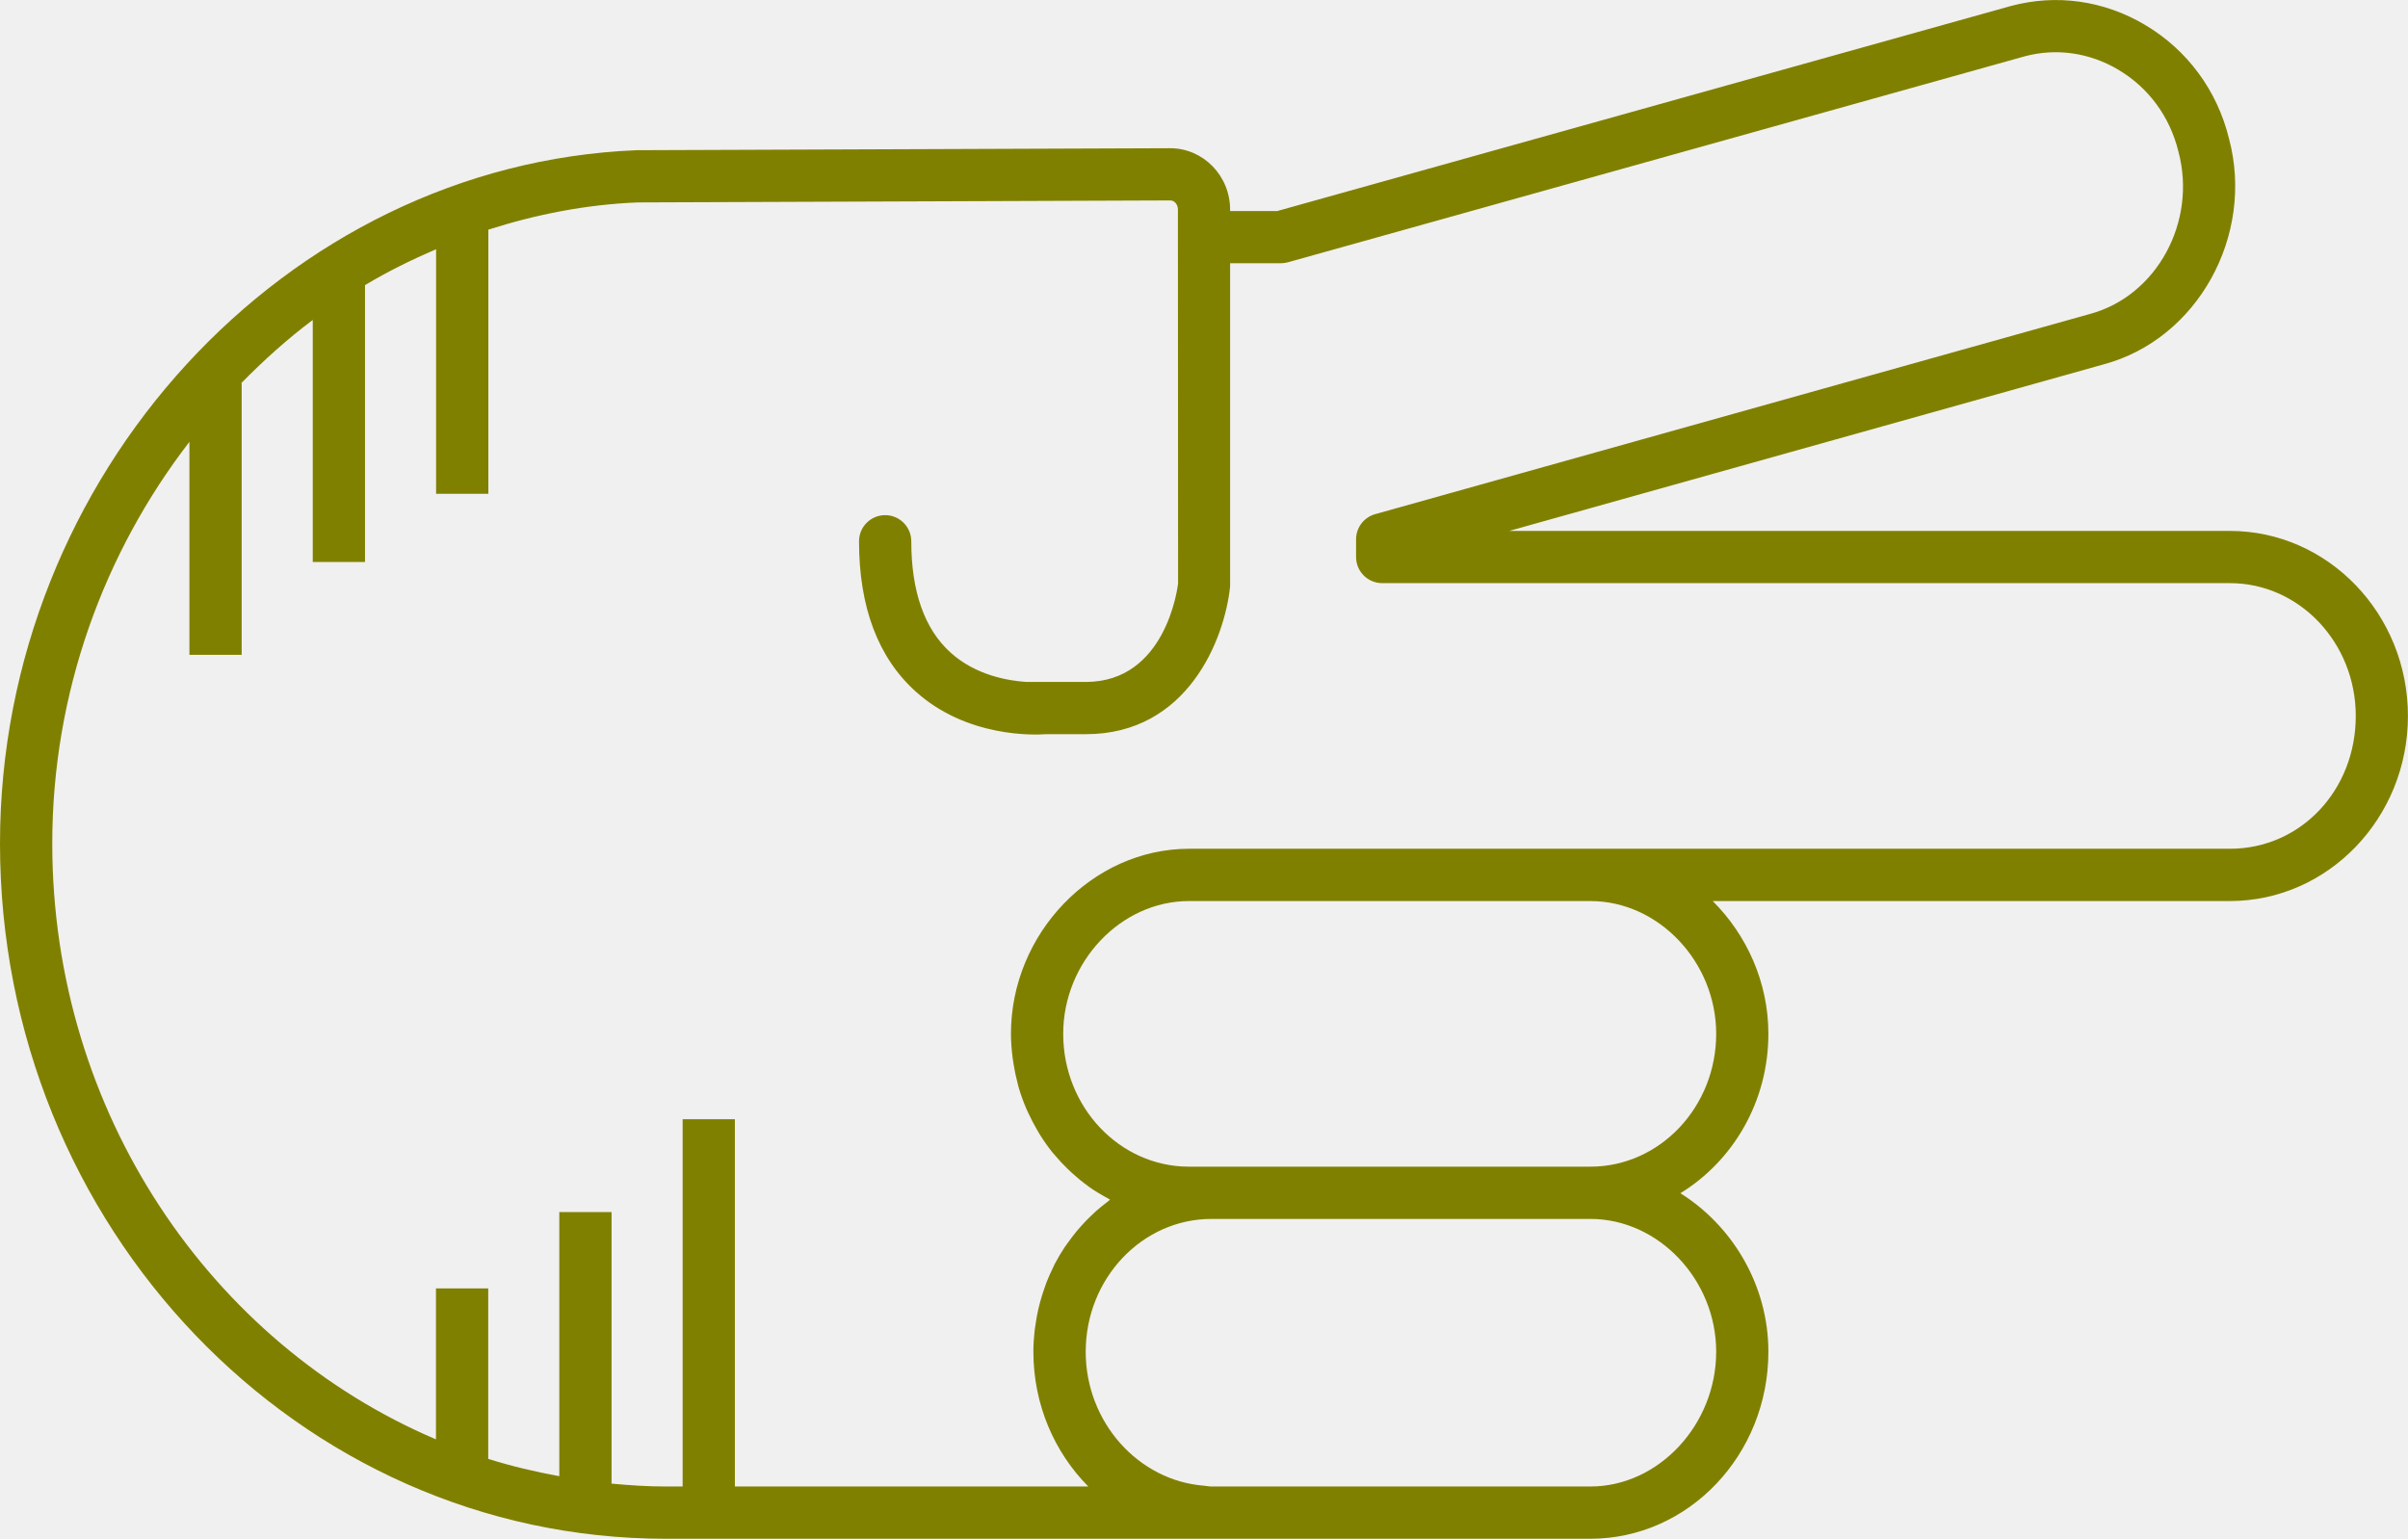
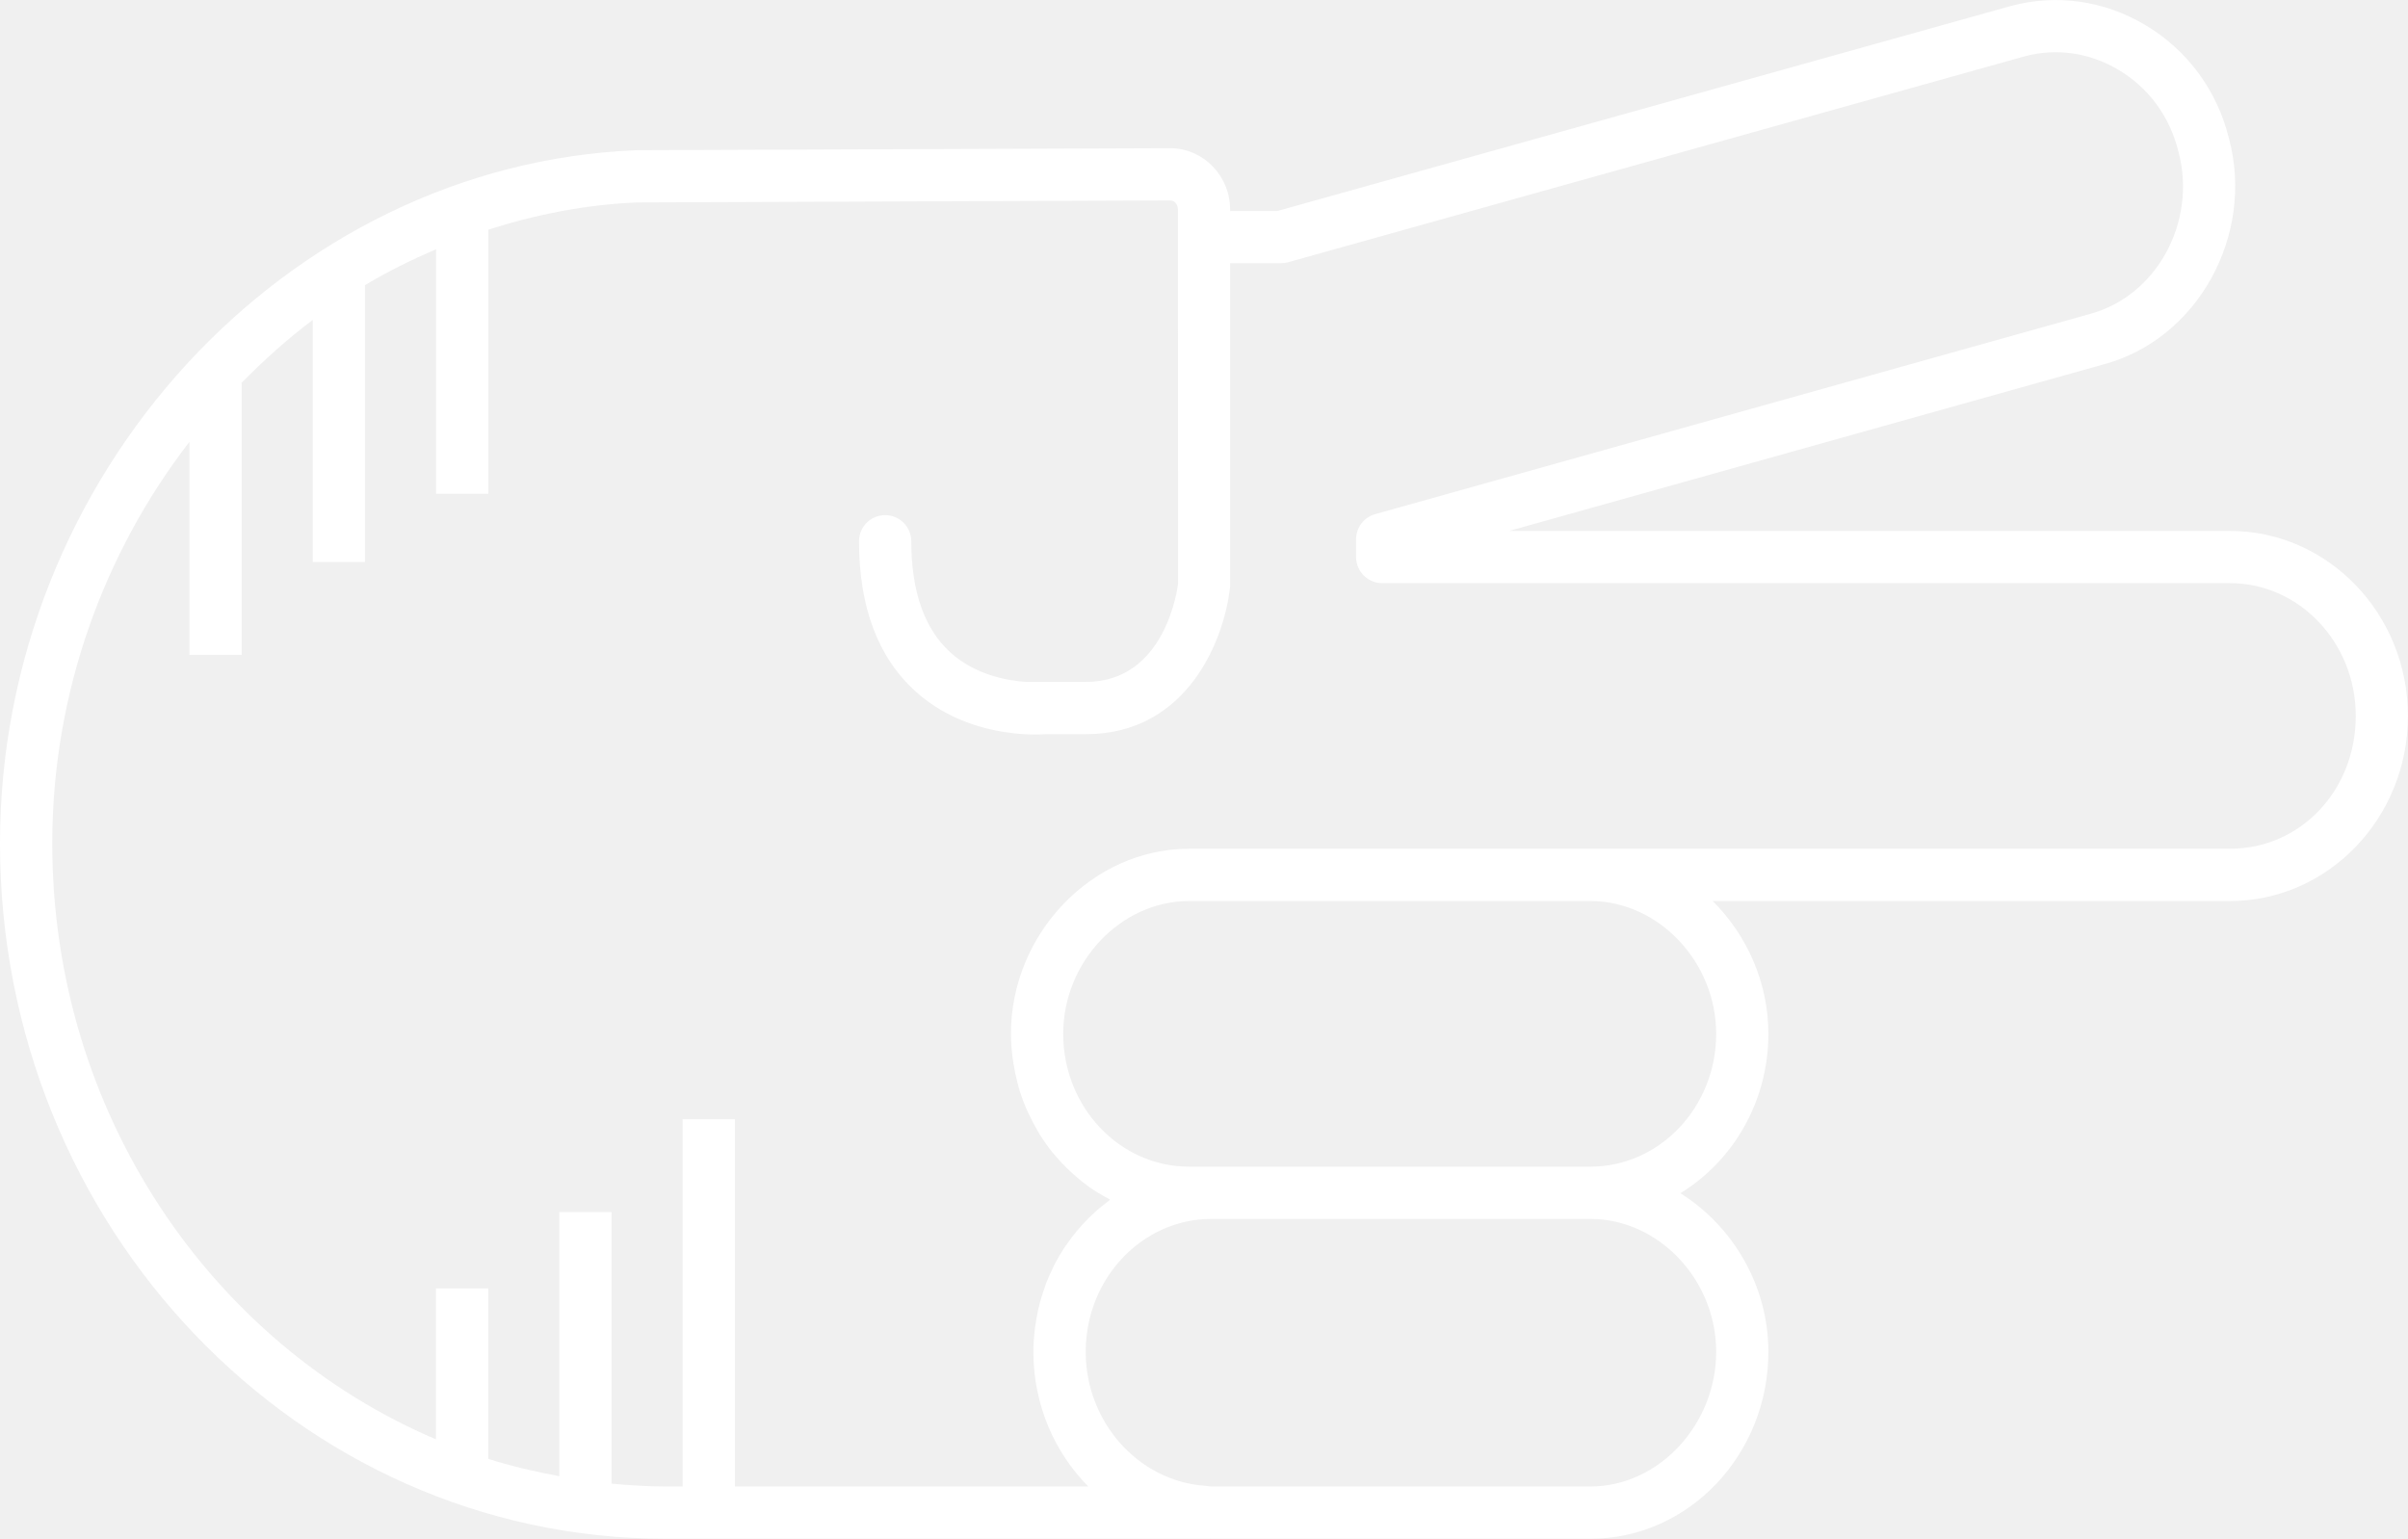
- <svg xmlns="http://www.w3.org/2000/svg" version="1.1" x="0px" y="0px" viewBox="0 0 73.721 47.115" overflow="scroll" xml:space="preserve" id="svg22" width="73.721" height="47.115" style="overflow:scroll; fill:olive">
+ <svg xmlns="http://www.w3.org/2000/svg" version="1.1" x="0px" y="0px" viewBox="0 0 73.721 47.115" overflow="scroll" xml:space="preserve" id="svg22" width="73.721" height="47.115" style="overflow:scroll; fill:white">
  <defs id="defs28" />
  <path d="m 39.105,6.461 -1.445,0 0,-0.041 c 0,-1.038 -0.822,-1.882 -1.836,-1.882 l -16.337,0.061 C 8.742,5.037 0,14.559 0,25.826 0,37.565 9.143,47.115 20.38,47.115 l 16.652,0 c 0.004,0 0.008,-0.002 0.012,-0.002 0.015,1.22e-4 0.03,0.002 0.045,0.002 l 11.599,0 c 3.006,0 5.451,-2.568 5.451,-5.727 0,-2.033 -1.097,-3.852 -2.694,-4.853 1.609,-0.986 2.694,-2.802 2.694,-4.88 0,-1.578 -0.662,-3.027 -1.704,-4.066 l 15.833,0 c 3.006,0 5.451,-2.542 5.451,-5.667 0,-3.124 -2.445,-5.666 -5.451,-5.666 l -22.064,0 18.194,-5.098 c 2.878,-0.769 4.632,-3.943 3.844,-6.91 -0.362,-1.48 -1.278,-2.721 -2.578,-3.49 -1.254,-0.743 -2.708,-0.948 -4.1,-0.575 L 39.105,6.461 Z M 52.541,41.388 c 0,2.237 -1.764,4.127 -3.852,4.127 l -11.599,0 c -0.076,0 -0.147,-0.019 -0.222,-0.024 -2.015,-0.152 -3.629,-1.944 -3.629,-4.103 0,-2.242 1.728,-4.066 3.851,-4.066 l 11.599,0 c 2.088,0 3.852,1.862 3.852,4.066 z m 0,-9.733 c 0,2.242 -1.728,4.067 -3.852,4.067 l -11.599,0 -0.689,0 c -2.124,0 -3.851,-1.825 -3.851,-4.067 0,-2.204 1.764,-4.066 3.851,-4.066 l 12.288,0 c 2.088,0 3.852,1.862 3.852,4.066 z M 64.851,2.134 c 0.926,0.549 1.579,1.434 1.842,2.51 0.573,2.146 -0.666,4.423 -2.716,4.971 L 42.1,15.743 c -0.345,0.097 -0.584,0.412 -0.584,0.771 l 0,0.541 c 0,0.441 0.358,0.8 0.8,0.8 l 25.954,0 c 2.124,0 3.852,1.824 3.852,4.066 0,2.28 -1.692,4.067 -3.852,4.067 l -19.581,0 -12.288,0 c -2.955,0 -5.451,2.595 -5.451,5.666 0,0.248 0.021,0.491 0.051,0.731 0.008,0.065 0.018,0.129 0.029,0.194 0.031,0.197 0.072,0.39 0.122,0.58 0.011,0.042 0.019,0.086 0.032,0.128 0.065,0.224 0.144,0.442 0.234,0.654 0.022,0.051 0.047,0.1 0.07,0.151 0.078,0.168 0.163,0.332 0.255,0.491 0.029,0.05 0.057,0.1 0.087,0.149 0.12,0.192 0.249,0.378 0.39,0.553 0.023,0.028 0.048,0.054 0.071,0.081 0.124,0.148 0.255,0.289 0.393,0.422 0.045,0.044 0.09,0.087 0.137,0.129 0.154,0.14 0.313,0.272 0.481,0.393 0.015,0.011 0.029,0.024 0.044,0.034 0.182,0.129 0.374,0.242 0.571,0.348 0.023,0.012 0.044,0.029 0.067,0.041 -0.037,0.027 -0.07,0.059 -0.107,0.087 -0.114,0.087 -0.226,0.177 -0.333,0.273 -0.055,0.049 -0.107,0.1 -0.161,0.152 -0.095,0.091 -0.186,0.186 -0.274,0.284 -0.049,0.055 -0.098,0.109 -0.145,0.166 -0.092,0.111 -0.178,0.226 -0.262,0.344 -0.034,0.048 -0.071,0.094 -0.104,0.144 -0.112,0.169 -0.216,0.343 -0.31,0.524 -0.018,0.035 -0.032,0.072 -0.05,0.107 -0.074,0.149 -0.142,0.302 -0.203,0.459 -0.026,0.066 -0.047,0.133 -0.07,0.2 -0.046,0.133 -0.088,0.267 -0.125,0.404 -0.02,0.073 -0.038,0.146 -0.055,0.221 -0.032,0.143 -0.058,0.288 -0.079,0.435 -0.01,0.068 -0.022,0.134 -0.03,0.202 -0.024,0.215 -0.039,0.432 -0.039,0.653 0,1.621 0.647,3.084 1.681,4.127 l -10.819,0 0,-11.246 -1.6,0 0,11.246 -0.521,0 c -0.559,0 -1.108,-0.038 -1.655,-0.088 l 0,-8.315 -1.6,0 0,8.087 c -0.74,-0.136 -1.468,-0.306 -2.176,-0.53 l 0,-5.22 -1.6,0 0,4.622 C 6.47,41.146 1.6,34.076 1.6,25.826 c 0,-4.613 1.583,-8.906 4.199,-12.297 l 0,6.521 1.6,0 0,-8.316 -0.016,0 c 0.687,-0.698 1.412,-1.354 2.192,-1.937 l 0,7.41 1.6,0 0,-8.477 c 0.698,-0.418 1.428,-0.778 2.176,-1.099 l 0,7.488 1.6,0 0,-8.087 c 1.463,-0.468 2.99,-0.77 4.572,-0.834 l 16.305,-0.061 c 0.131,0 0.234,0.124 0.234,0.282 l 0,0.841 0.005,10.606 c -0.014,0.123 -0.375,3.014 -2.823,3.014 l -1.825,0 c -0.577,-0.038 -1.56,-0.212 -2.32,-0.901 -0.796,-0.721 -1.2,-1.867 -1.2,-3.406 0,-0.441 -0.358,-0.8 -0.8,-0.8 -0.442,0 -0.8,0.358 -0.8,0.8 0,2.01 0.58,3.555 1.725,4.592 1.57,1.423 3.643,1.341 3.988,1.315 l 1.231,0 c 3.112,0 4.248,-2.903 4.417,-4.524 l 0,-9.896 1.555,0 c 0.073,0 0.146,-0.01 0.215,-0.029 l 22.558,-6.307 c 0.964,-0.258 1.981,-0.113 2.862,0.409 z" id="path24" />
</svg>
